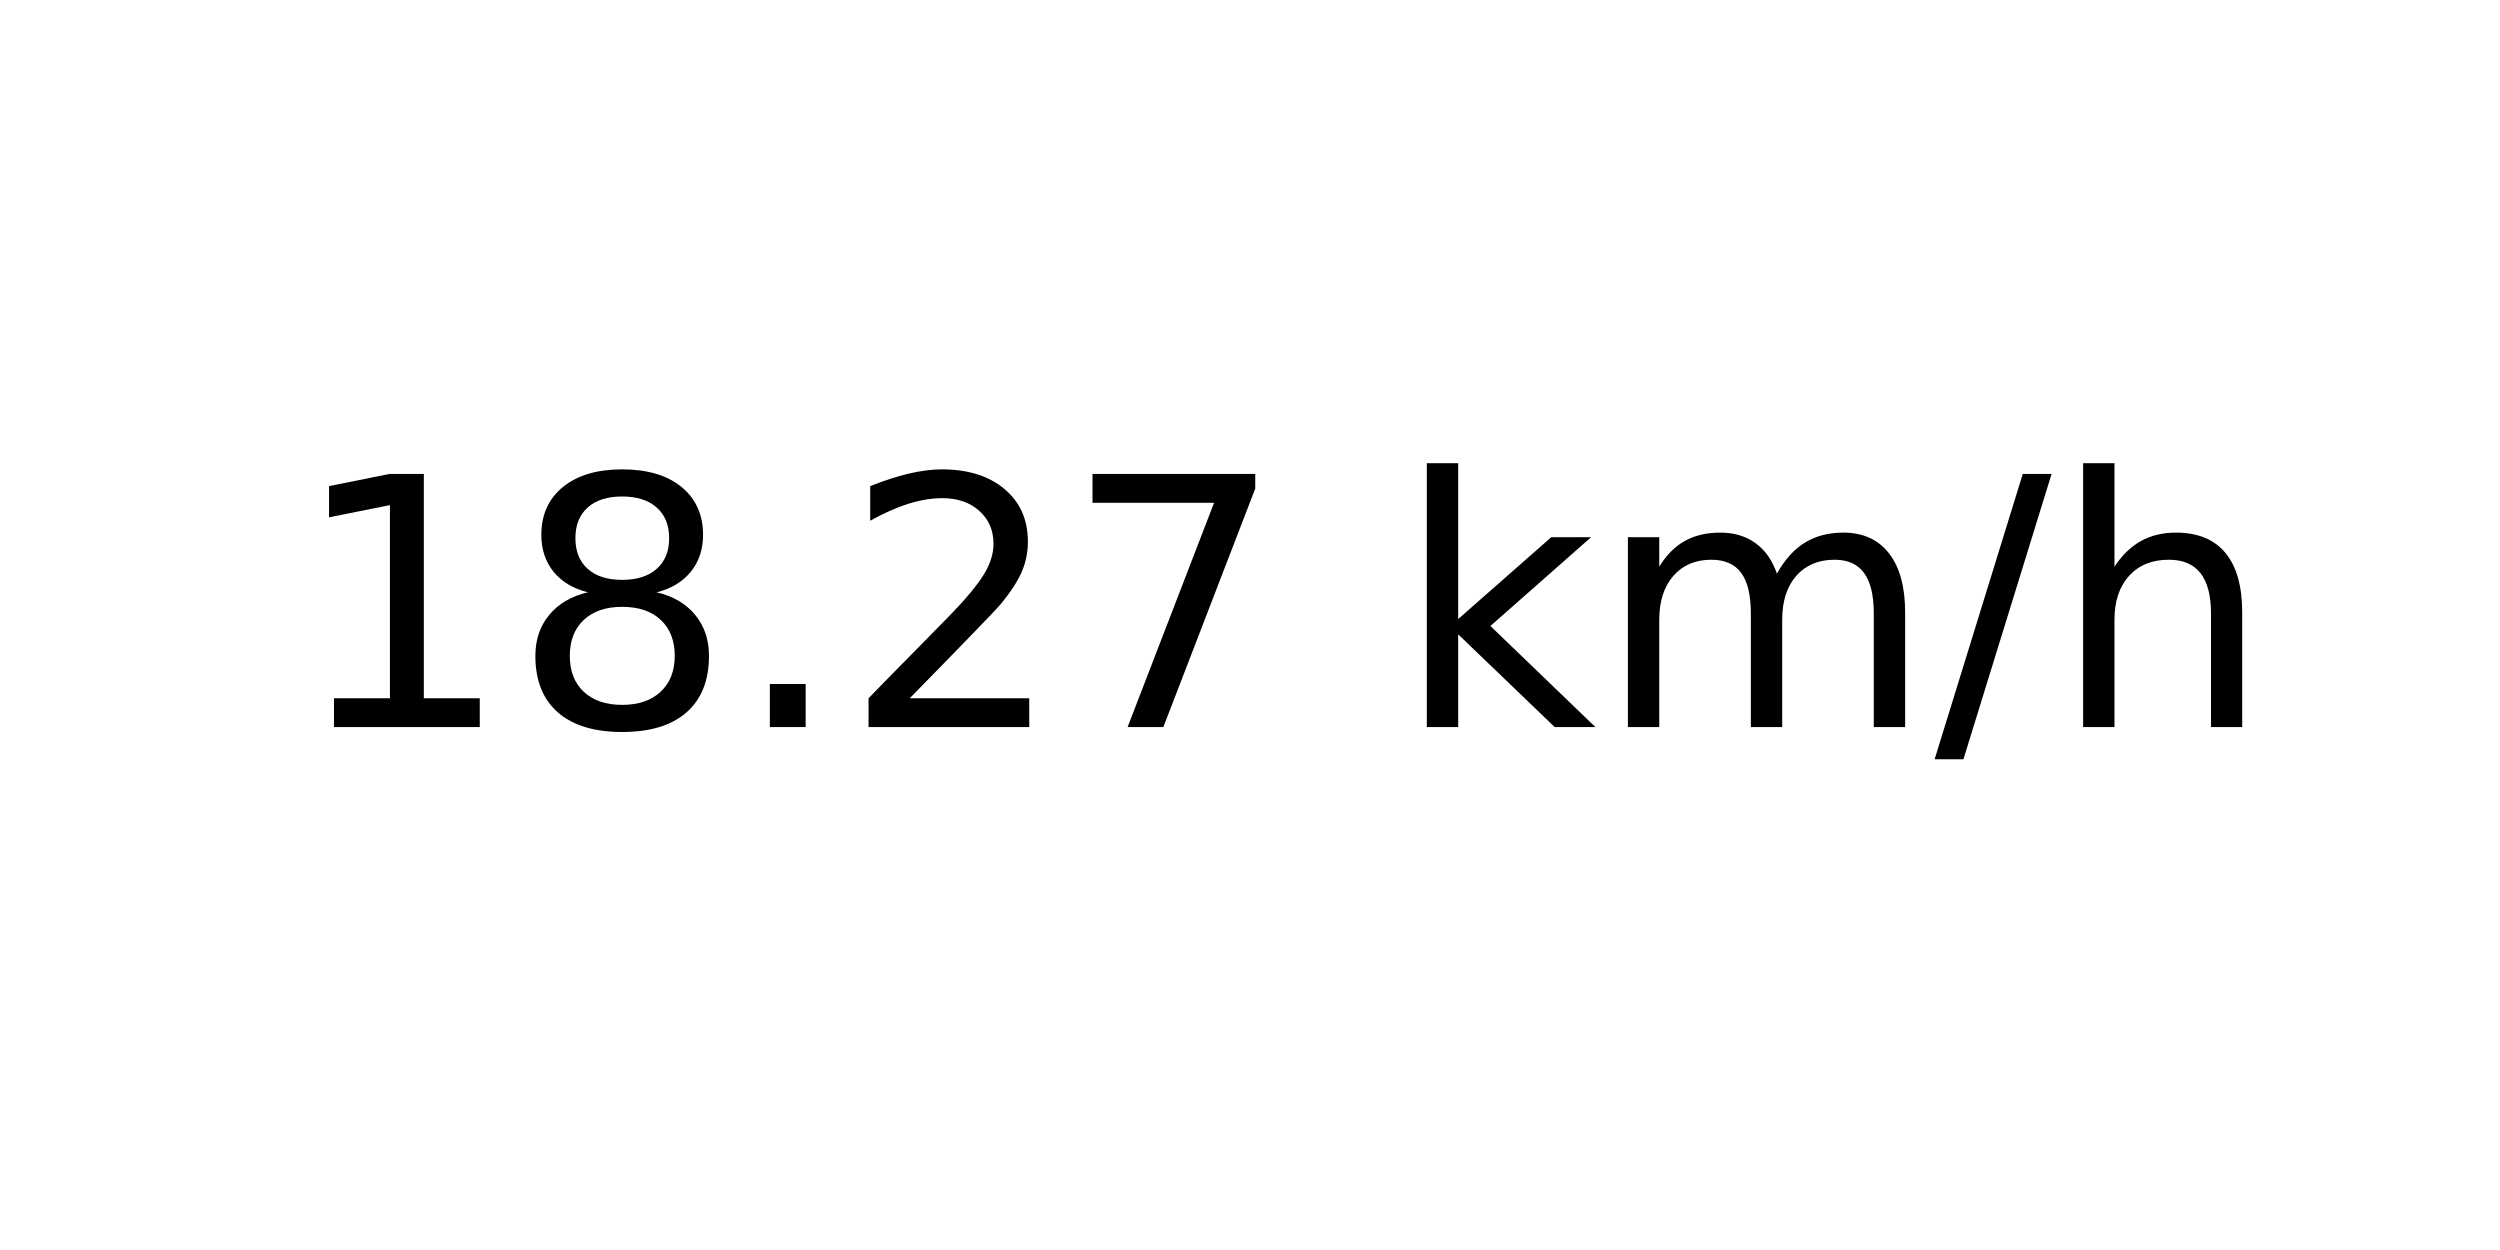
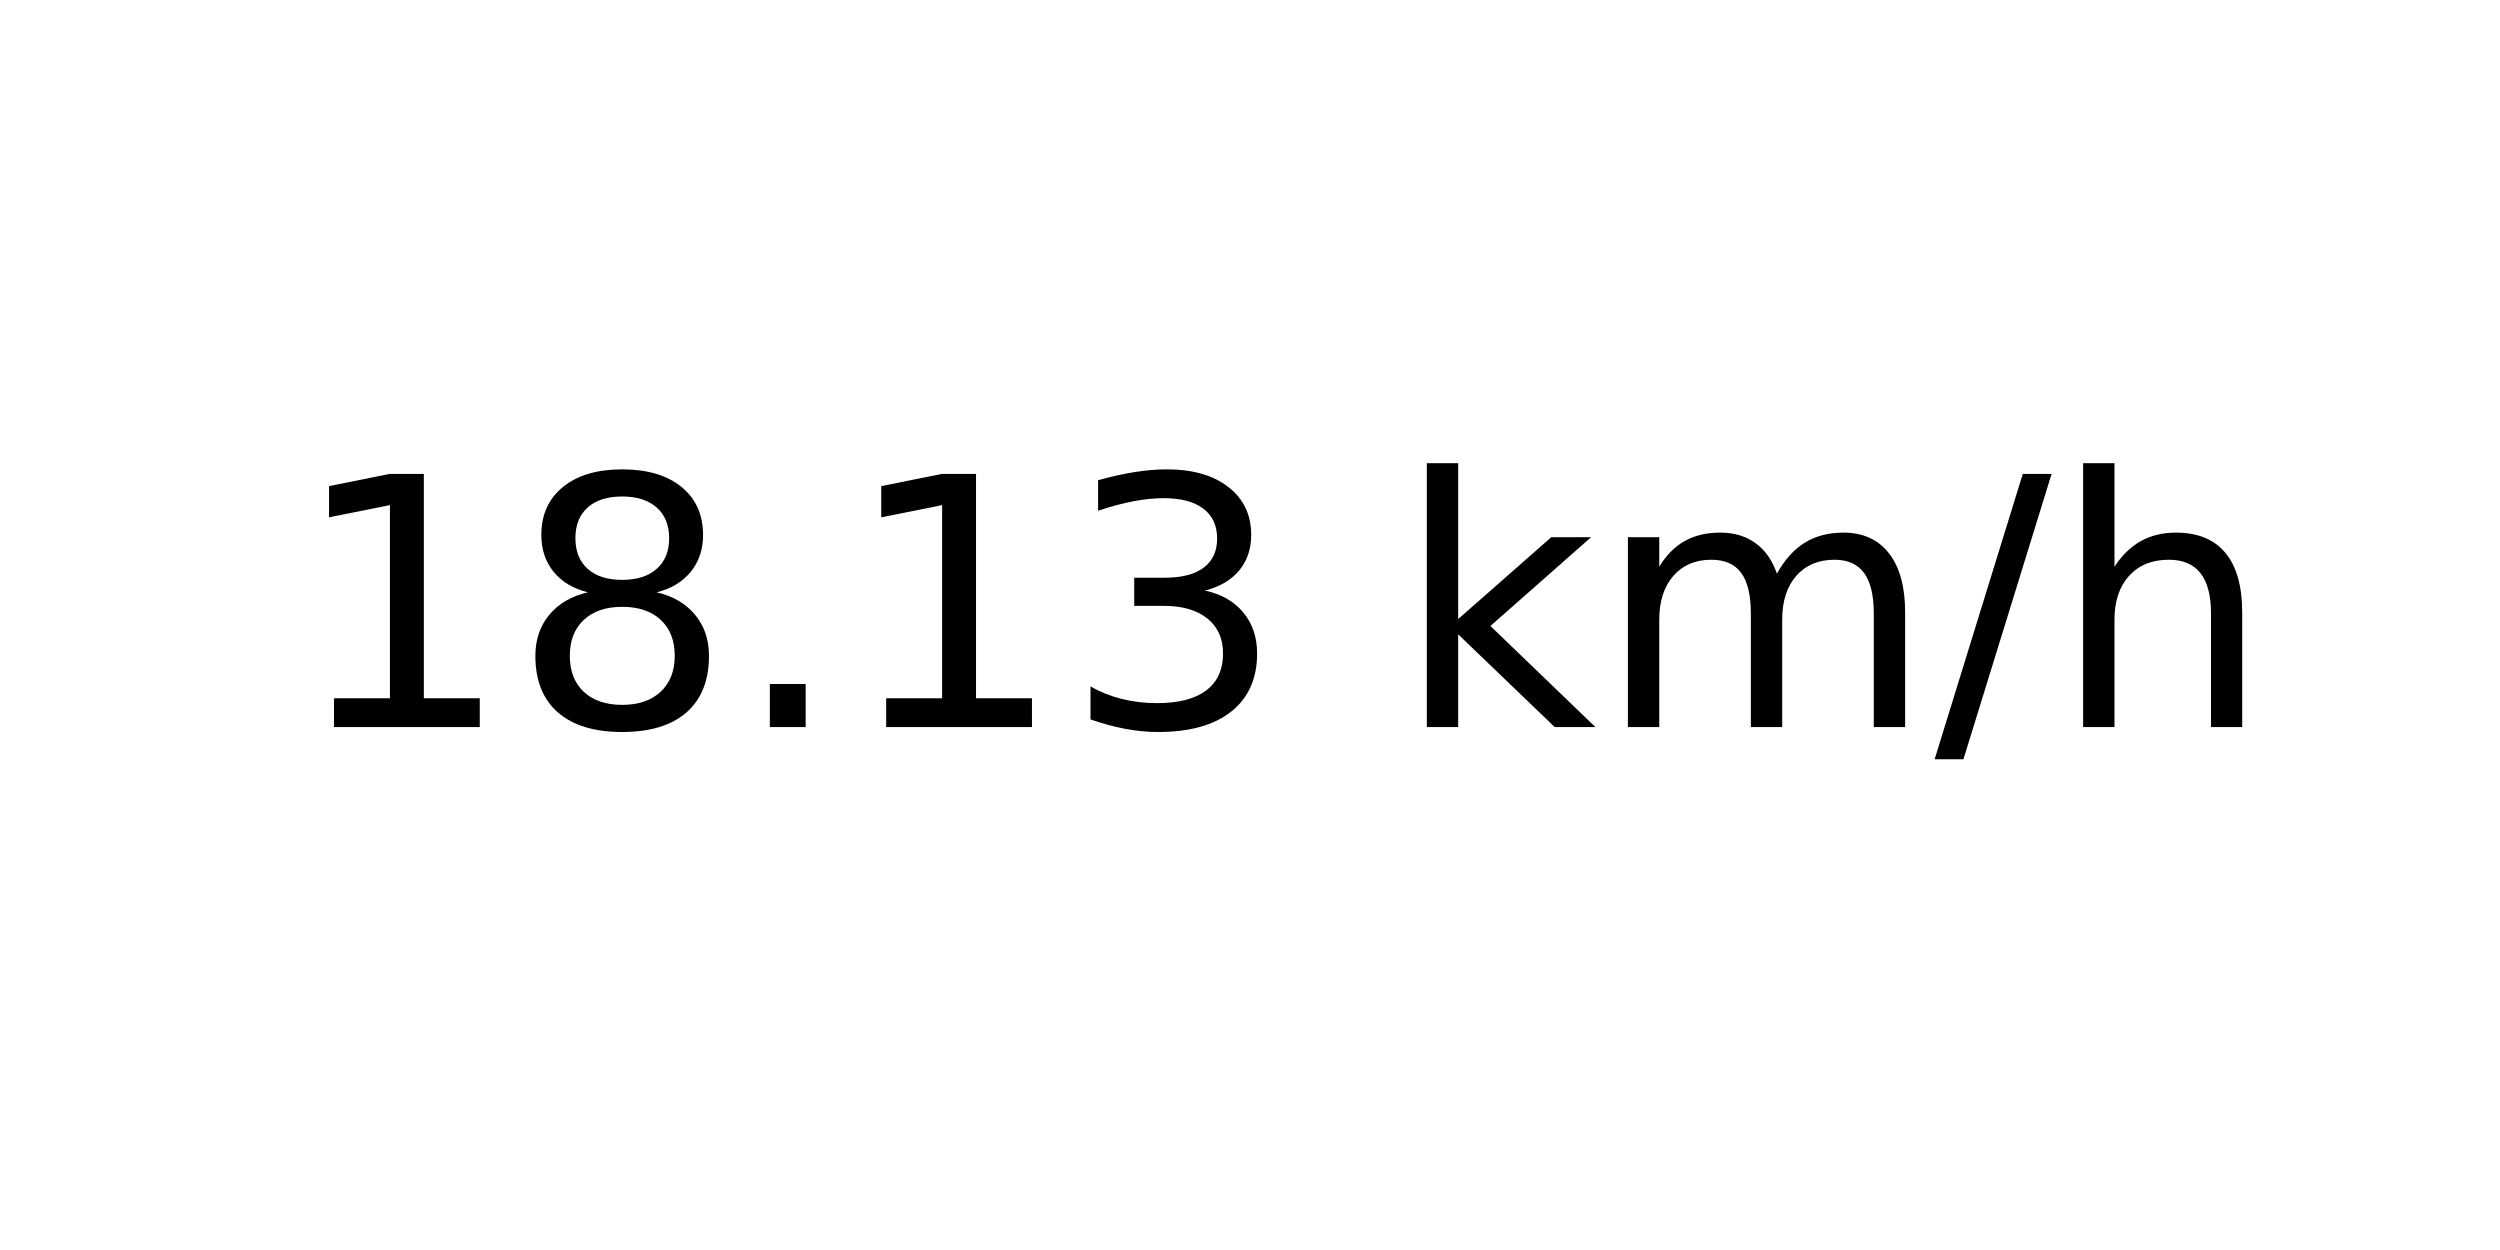
<svg xmlns="http://www.w3.org/2000/svg" xmlns:xlink="http://www.w3.org/1999/xlink" width="72pt" height="36pt" viewBox="0 0 72 36" version="1.1">
  <defs>
    <style type="text/css">*{stroke-linejoin: round; stroke-linecap: butt}</style>
  </defs>
  <g id="figure_1">
    <g id="axes_1">
      <g id="text_1">
        <g transform="translate(8.378125 20.93937) scale(0.1 -0.1)">
          <defs>
            <path id="DejaVuSans-31" d="M 794 531  L 1825 531  L 1825 4091  L 703 3866  L 703 4441  L 1819 4666  L 2450 4666  L 2450 531  L 3481 531  L 3481 0  L 794 0  L 794 531  z " transform="scale(0.015625)" />
            <path id="DejaVuSans-38" d="M 2034 2216  Q 1584 2216 1326 1975  Q 1069 1734 1069 1313  Q 1069 891 1326 650  Q 1584 409 2034 409  Q 2484 409 2743 651  Q 3003 894 3003 1313  Q 3003 1734 2745 1975  Q 2488 2216 2034 2216  z M 1403 2484  Q 997 2584 770 2862  Q 544 3141 544 3541  Q 544 4100 942 4425  Q 1341 4750 2034 4750  Q 2731 4750 3128 4425  Q 3525 4100 3525 3541  Q 3525 3141 3298 2862  Q 3072 2584 2669 2484  Q 3125 2378 3379 2068  Q 3634 1759 3634 1313  Q 3634 634 3220 271  Q 2806 -91 2034 -91  Q 1263 -91 848 271  Q 434 634 434 1313  Q 434 1759 690 2068  Q 947 2378 1403 2484  z M 1172 3481  Q 1172 3119 1398 2916  Q 1625 2713 2034 2713  Q 2441 2713 2670 2916  Q 2900 3119 2900 3481  Q 2900 3844 2670 4047  Q 2441 4250 2034 4250  Q 1625 4250 1398 4047  Q 1172 3844 1172 3481  z " transform="scale(0.015625)" />
            <path id="DejaVuSans-2e" d="M 684 794  L 1344 794  L 1344 0  L 684 0  L 684 794  z " transform="scale(0.015625)" />
-             <path id="DejaVuSans-32" d="M 1228 531  L 3431 531  L 3431 0  L 469 0  L 469 531  Q 828 903 1448 1529  Q 2069 2156 2228 2338  Q 2531 2678 2651 2914  Q 2772 3150 2772 3378  Q 2772 3750 2511 3984  Q 2250 4219 1831 4219  Q 1534 4219 1204 4116  Q 875 4013 500 3803  L 500 4441  Q 881 4594 1212 4672  Q 1544 4750 1819 4750  Q 2544 4750 2975 4387  Q 3406 4025 3406 3419  Q 3406 3131 3298 2873  Q 3191 2616 2906 2266  Q 2828 2175 2409 1742  Q 1991 1309 1228 531  z " transform="scale(0.015625)" />
-             <path id="DejaVuSans-37" d="M 525 4666  L 3525 4666  L 3525 4397  L 1831 0  L 1172 0  L 2766 4134  L 525 4134  L 525 4666  z " transform="scale(0.015625)" />
+             <path id="DejaVuSans-33" d="M 2597 2516  Q 3050 2419 3304 2112  Q 3559 1806 3559 1356  Q 3559 666 3084 287  Q 2609 -91 1734 -91  Q 1441 -91 1130 -33  Q 819 25 488 141  L 488 750  Q 750 597 1062 519  Q 1375 441 1716 441  Q 2309 441 2620 675  Q 2931 909 2931 1356  Q 2931 1769 2642 2001  Q 2353 2234 1838 2234  L 1294 2234  L 1294 2753  L 1863 2753  Q 2328 2753 2575 2939  Q 2822 3125 2822 3475  Q 2822 3834 2567 4026  Q 2313 4219 1838 4219  Q 1578 4219 1281 4162  Q 984 4106 628 3988  L 628 4550  Q 988 4650 1302 4700  Q 1616 4750 1894 4750  Q 2613 4750 3031 4423  Q 3450 4097 3450 3541  Q 3450 3153 3228 2886  Q 3006 2619 2597 2516  z " transform="scale(0.015625)" />
            <path id="DejaVuSans-20" transform="scale(0.015625)" />
            <path id="DejaVuSans-6b" d="M 581 4863  L 1159 4863  L 1159 1991  L 2875 3500  L 3609 3500  L 1753 1863  L 3688 0  L 2938 0  L 1159 1709  L 1159 0  L 581 0  L 581 4863  z " transform="scale(0.015625)" />
            <path id="DejaVuSans-6d" d="M 3328 2828  Q 3544 3216 3844 3400  Q 4144 3584 4550 3584  Q 5097 3584 5394 3201  Q 5691 2819 5691 2113  L 5691 0  L 5113 0  L 5113 2094  Q 5113 2597 4934 2840  Q 4756 3084 4391 3084  Q 3944 3084 3684 2787  Q 3425 2491 3425 1978  L 3425 0  L 2847 0  L 2847 2094  Q 2847 2600 2669 2842  Q 2491 3084 2119 3084  Q 1678 3084 1418 2786  Q 1159 2488 1159 1978  L 1159 0  L 581 0  L 581 3500  L 1159 3500  L 1159 2956  Q 1356 3278 1631 3431  Q 1906 3584 2284 3584  Q 2666 3584 2933 3390  Q 3200 3197 3328 2828  z " transform="scale(0.015625)" />
            <path id="DejaVuSans-2f" d="M 1625 4666  L 2156 4666  L 531 -594  L 0 -594  L 1625 4666  z " transform="scale(0.015625)" />
            <path id="DejaVuSans-68" d="M 3513 2113  L 3513 0  L 2938 0  L 2938 2094  Q 2938 2591 2744 2837  Q 2550 3084 2163 3084  Q 1697 3084 1428 2787  Q 1159 2491 1159 1978  L 1159 0  L 581 0  L 581 4863  L 1159 4863  L 1159 2956  Q 1366 3272 1645 3428  Q 1925 3584 2291 3584  Q 2894 3584 3203 3211  Q 3513 2838 3513 2113  z " transform="scale(0.015625)" />
          </defs>
          <use xlink:href="#DejaVuSans-31" />
          <use xlink:href="#DejaVuSans-38" x="63.623" />
          <use xlink:href="#DejaVuSans-2e" x="127.246" />
-           <use xlink:href="#DejaVuSans-32" x="159.033" />
-           <use xlink:href="#DejaVuSans-37" x="222.656" />
+           <use xlink:href="#DejaVuSans-31" x="159.033" />
+           <use xlink:href="#DejaVuSans-33" x="222.656" />
          <use xlink:href="#DejaVuSans-20" x="286.279" />
          <use xlink:href="#DejaVuSans-6b" x="318.066" />
          <use xlink:href="#DejaVuSans-6d" x="375.977" />
          <use xlink:href="#DejaVuSans-2f" x="473.389" />
          <use xlink:href="#DejaVuSans-68" x="507.08" />
        </g>
      </g>
    </g>
  </g>
</svg>
